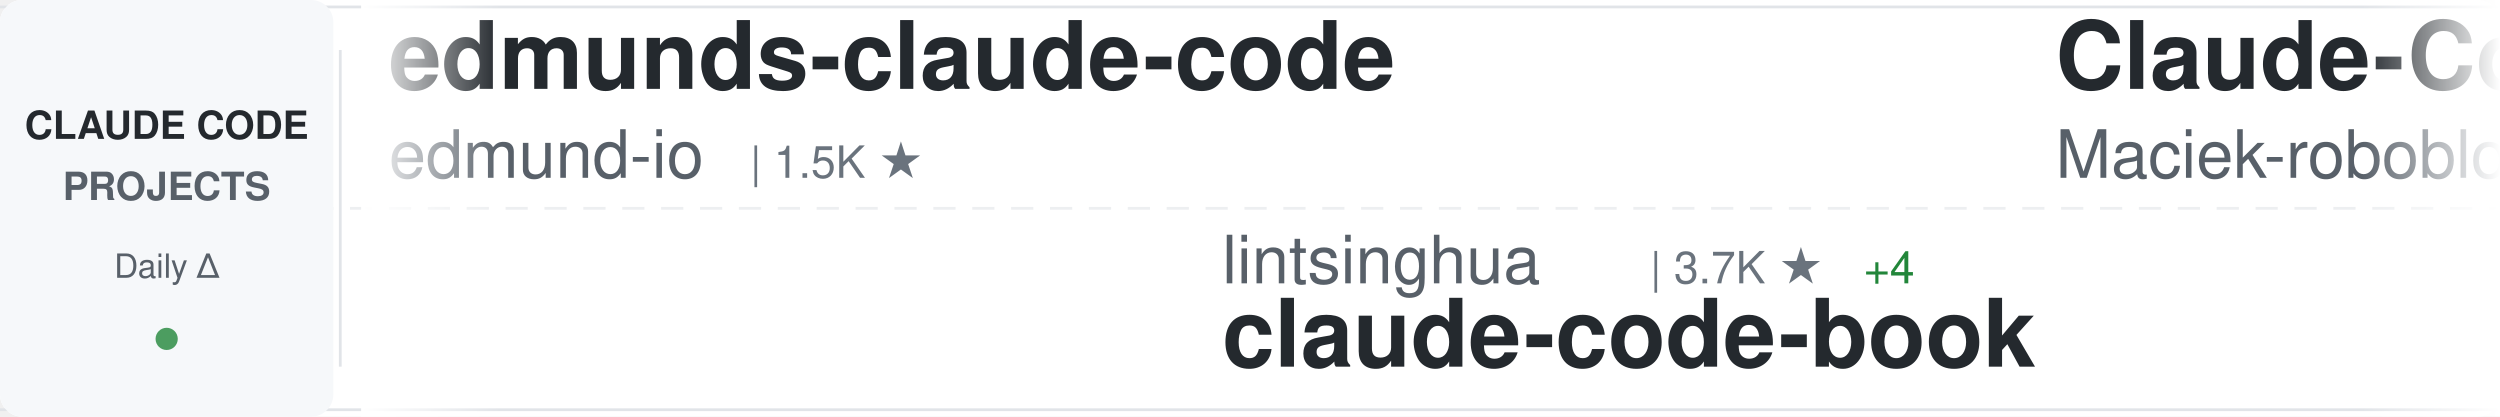
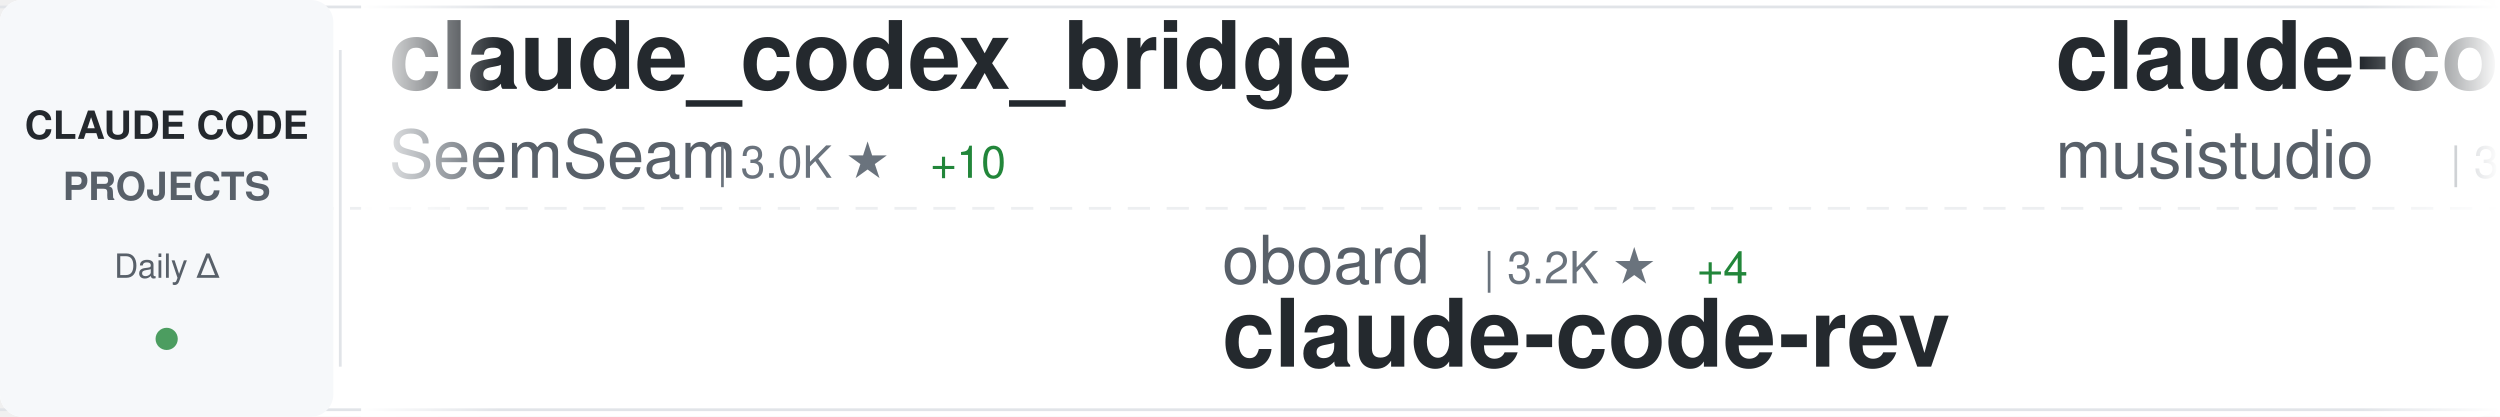
<svg xmlns="http://www.w3.org/2000/svg" width="900" height="150">
  <defs>
    <linearGradient id="awesomeLeftFade" x1="0%" y1="0%" x2="100%" y2="0%">
      <stop offset="0%" style="stop-color:#ffffff;stop-opacity:1" />
      <stop offset="100%" style="stop-color:#ffffff;stop-opacity:0" />
    </linearGradient>
    <linearGradient id="awesomeRightFade" x1="0%" y1="0%" x2="100%" y2="0%">
      <stop offset="0%" style="stop-color:#ffffff;stop-opacity:0" />
      <stop offset="100%" style="stop-color:#ffffff;stop-opacity:1" />
    </linearGradient>
  </defs>
  <rect width="900" height="150" fill="#ffffff" rx="8" />
  <rect x="0" y="2" width="900" height="1" fill="#e1e4e8" />
  <rect x="0" y="147" width="900" height="1" fill="#e1e4e8" />
  <line x1="0" y1="75" x2="900" y2="75" stroke="#e1e4e8" stroke-width="1" stroke-dasharray="8 6" opacity="0.6" />
  <rect x="0" y="0" width="120" height="150" fill="#f6f8fa" rx="8" />
  <text x="60" y="50" font-family="-apple-system, BlinkMacSystemFont, 'Segoe UI', Helvetica, Arial, sans-serif" font-size="14" font-weight="600" fill="#24292e" text-anchor="middle">CLAUDE CODE</text>
  <text x="60" y="72" font-family="-apple-system, BlinkMacSystemFont, 'Segoe UI', Helvetica, Arial, sans-serif" font-size="14" font-weight="600" fill="#586069" text-anchor="middle">PROJECTS</text>
  <text x="60" y="100" font-family="-apple-system, BlinkMacSystemFont, 'Segoe UI', Helvetica, Arial, sans-serif" font-size="12" font-weight="500" fill="#586069" text-anchor="middle">Daily Δ</text>
  <circle cx="60" cy="122" r="4" fill="#22863a" opacity="0.8" />
  <rect x="122" y="18" width="1" height="114" fill="#e1e4e8" />
  <clipPath id="awesomeTickerClip">
    <rect x="130" y="0" width="770" height="150" />
  </clipPath>
  <g clip-path="url(#awesomeTickerClip)">
    <g id="awesomeTickerItems">
      <animateTransform attributeName="transform" attributeType="XML" type="translate" from="0 0" to="-3000 0" dur="54s" repeatCount="indefinite" />
      <g transform="translate(0, 0)">
-         <text x="140" y="32" font-family="-apple-system, BlinkMacSystemFont, 'Segoe UI', Helvetica, Arial, sans-serif" font-size="34" font-weight="600" fill="#24292e">edmunds-claude-code</text>
-         <text x="140" y="64" font-family="-apple-system, BlinkMacSystemFont, 'Segoe UI', Helvetica, Arial, sans-serif" font-size="24" font-weight="400" fill="#586069">edmund-io</text>
-         <text x="270" y="64" font-family="-apple-system, BlinkMacSystemFont, 'Segoe UI', Helvetica, Arial, sans-serif" font-size="16" font-weight="500" fill="#6a737d">| 1.5K ★</text>
+         <text x="140" y="32" font-family="-apple-system, BlinkMacSystemFont, 'Segoe UI', Helvetica, Arial, sans-serif" font-size="34" font-weight="600" fill="#24292e">claude_codex_bridge</text>
+         <text x="140" y="64" font-family="-apple-system, BlinkMacSystemFont, 'Segoe UI', Helvetica, Arial, sans-serif" font-size="24" font-weight="400" fill="#586069">SeemSeam</text>
+         <text x="258" y="64" font-family="-apple-system, BlinkMacSystemFont, 'Segoe UI', Helvetica, Arial, sans-serif" font-size="16" font-weight="500" fill="#6a737d">| 3.0K ★</text>
+         <text x="335" y="64" font-family="-apple-system, BlinkMacSystemFont, 'Segoe UI', Helvetica, Arial, sans-serif" font-size="16" font-weight="500" fill="#22863a"> +10</text>
      </g>
      <g transform="translate(300, 0)">
-         <text x="140" y="102" font-family="-apple-system, BlinkMacSystemFont, 'Segoe UI', Helvetica, Arial, sans-serif" font-size="24" font-weight="400" fill="#586069">lintsinghua</text>
-         <text x="294" y="102" font-family="-apple-system, BlinkMacSystemFont, 'Segoe UI', Helvetica, Arial, sans-serif" font-size="16" font-weight="500" fill="#6a737d">| 3.7K ★</text>
-         <text x="371" y="102" font-family="-apple-system, BlinkMacSystemFont, 'Segoe UI', Helvetica, Arial, sans-serif" font-size="16" font-weight="500" fill="#22863a"> +4</text>
-         <text x="140" y="132" font-family="-apple-system, BlinkMacSystemFont, 'Segoe UI', Helvetica, Arial, sans-serif" font-size="34" font-weight="600" fill="#24292e">claude-code-book</text>
+         <text x="140" y="102" font-family="-apple-system, BlinkMacSystemFont, 'Segoe UI', Helvetica, Arial, sans-serif" font-size="24" font-weight="400" fill="#586069">oboard</text>
+         <text x="234" y="102" font-family="-apple-system, BlinkMacSystemFont, 'Segoe UI', Helvetica, Arial, sans-serif" font-size="16" font-weight="500" fill="#6a737d">| 3.2K ★</text>
+         <text x="311" y="102" font-family="-apple-system, BlinkMacSystemFont, 'Segoe UI', Helvetica, Arial, sans-serif" font-size="16" font-weight="500" fill="#22863a"> +4</text>
+         <text x="140" y="132" font-family="-apple-system, BlinkMacSystemFont, 'Segoe UI', Helvetica, Arial, sans-serif" font-size="34" font-weight="600" fill="#24292e">claude-code-rev</text>
      </g>
      <g transform="translate(600, 0)">
-         <text x="140" y="32" font-family="-apple-system, BlinkMacSystemFont, 'Segoe UI', Helvetica, Arial, sans-serif" font-size="34" font-weight="600" fill="#24292e">Claude-Code-Usage-Monito...</text>
-         <text x="140" y="64" font-family="-apple-system, BlinkMacSystemFont, 'Segoe UI', Helvetica, Arial, sans-serif" font-size="24" font-weight="400" fill="#586069">Maciek-roboblog</text>
-         <text x="342" y="64" font-family="-apple-system, BlinkMacSystemFont, 'Segoe UI', Helvetica, Arial, sans-serif" font-size="16" font-weight="500" fill="#6a737d">| 8.3K ★</text>
-         <text x="419" y="64" font-family="-apple-system, BlinkMacSystemFont, 'Segoe UI', Helvetica, Arial, sans-serif" font-size="16" font-weight="500" fill="#22863a"> +11</text>
+         <text x="140" y="32" font-family="-apple-system, BlinkMacSystemFont, 'Segoe UI', Helvetica, Arial, sans-serif" font-size="34" font-weight="600" fill="#24292e">claude-code-router</text>
+         <text x="140" y="64" font-family="-apple-system, BlinkMacSystemFont, 'Segoe UI', Helvetica, Arial, sans-serif" font-size="24" font-weight="400" fill="#586069">musistudio</text>
+         <text x="282" y="64" font-family="-apple-system, BlinkMacSystemFont, 'Segoe UI', Helvetica, Arial, sans-serif" font-size="16" font-weight="500" fill="#6a737d">| 35.2K ★</text>
+         <text x="368" y="64" font-family="-apple-system, BlinkMacSystemFont, 'Segoe UI', Helvetica, Arial, sans-serif" font-size="16" font-weight="500" fill="#22863a"> +29</text>
      </g>
      <g transform="translate(900, 0)">
-         <text x="140" y="102" font-family="-apple-system, BlinkMacSystemFont, 'Segoe UI', Helvetica, Arial, sans-serif" font-size="24" font-weight="400" fill="#586069">frankbria</text>
-         <text x="270" y="102" font-family="-apple-system, BlinkMacSystemFont, 'Segoe UI', Helvetica, Arial, sans-serif" font-size="16" font-weight="500" fill="#6a737d">| 9.4K ★</text>
-         <text x="347" y="102" font-family="-apple-system, BlinkMacSystemFont, 'Segoe UI', Helvetica, Arial, sans-serif" font-size="16" font-weight="500" fill="#22863a"> +13</text>
-         <text x="140" y="132" font-family="-apple-system, BlinkMacSystemFont, 'Segoe UI', Helvetica, Arial, sans-serif" font-size="34" font-weight="600" fill="#24292e">ralph-claude-code</text>
+         <text x="140" y="102" font-family="-apple-system, BlinkMacSystemFont, 'Segoe UI', Helvetica, Arial, sans-serif" font-size="24" font-weight="400" fill="#586069">liuup</text>
+         <text x="222" y="102" font-family="-apple-system, BlinkMacSystemFont, 'Segoe UI', Helvetica, Arial, sans-serif" font-size="16" font-weight="500" fill="#6a737d">| 3.2K ★</text>
+         <text x="299" y="102" font-family="-apple-system, BlinkMacSystemFont, 'Segoe UI', Helvetica, Arial, sans-serif" font-size="16" font-weight="500" fill="#22863a"> +14</text>
+         <text x="140" y="132" font-family="-apple-system, BlinkMacSystemFont, 'Segoe UI', Helvetica, Arial, sans-serif" font-size="34" font-weight="600" fill="#24292e">claude-code-analysis</text>
      </g>
      <g transform="translate(1200, 0)">
-         <text x="140" y="32" font-family="-apple-system, BlinkMacSystemFont, 'Segoe UI', Helvetica, Arial, sans-serif" font-size="34" font-weight="600" fill="#24292e">claude-code-source-build</text>
-         <text x="140" y="64" font-family="-apple-system, BlinkMacSystemFont, 'Segoe UI', Helvetica, Arial, sans-serif" font-size="24" font-weight="400" fill="#586069">andrew-kramer-inno</text>
-         <text x="378" y="64" font-family="-apple-system, BlinkMacSystemFont, 'Segoe UI', Helvetica, Arial, sans-serif" font-size="16" font-weight="500" fill="#6a737d">| 589 ★</text>
+         <text x="140" y="32" font-family="-apple-system, BlinkMacSystemFont, 'Segoe UI', Helvetica, Arial, sans-serif" font-size="34" font-weight="600" fill="#24292e">claude-code-workflows</text>
+         <text x="140" y="64" font-family="-apple-system, BlinkMacSystemFont, 'Segoe UI', Helvetica, Arial, sans-serif" font-size="24" font-weight="400" fill="#586069">OneRedOak</text>
+         <text x="270" y="64" font-family="-apple-system, BlinkMacSystemFont, 'Segoe UI', Helvetica, Arial, sans-serif" font-size="16" font-weight="500" fill="#6a737d">| 3.8K ★</text>
+         <text x="347" y="64" font-family="-apple-system, BlinkMacSystemFont, 'Segoe UI', Helvetica, Arial, sans-serif" font-size="16" font-weight="500" fill="#22863a"> +3</text>
      </g>
      <g transform="translate(1500, 0)">
-         <text x="140" y="102" font-family="-apple-system, BlinkMacSystemFont, 'Segoe UI', Helvetica, Arial, sans-serif" font-size="24" font-weight="400" fill="#586069">disler</text>
-         <text x="234" y="102" font-family="-apple-system, BlinkMacSystemFont, 'Segoe UI', Helvetica, Arial, sans-serif" font-size="16" font-weight="500" fill="#6a737d">| 3.8K ★</text>
-         <text x="311" y="102" font-family="-apple-system, BlinkMacSystemFont, 'Segoe UI', Helvetica, Arial, sans-serif" font-size="16" font-weight="500" fill="#22863a"> +5</text>
-         <text x="140" y="132" font-family="-apple-system, BlinkMacSystemFont, 'Segoe UI', Helvetica, Arial, sans-serif" font-size="34" font-weight="600" fill="#24292e">claude-code-hooks-master...</text>
+         <text x="140" y="102" font-family="-apple-system, BlinkMacSystemFont, 'Segoe UI', Helvetica, Arial, sans-serif" font-size="24" font-weight="400" fill="#586069">Hyper66666</text>
+         <text x="282" y="102" font-family="-apple-system, BlinkMacSystemFont, 'Segoe UI', Helvetica, Arial, sans-serif" font-size="16" font-weight="500" fill="#6a737d">| 216 ★</text>
+         <text x="140" y="132" font-family="-apple-system, BlinkMacSystemFont, 'Segoe UI', Helvetica, Arial, sans-serif" font-size="34" font-weight="600" fill="#24292e">claude-code-sourcemap</text>
      </g>
      <g transform="translate(1800, 0)">
-         <text x="140" y="32" font-family="-apple-system, BlinkMacSystemFont, 'Segoe UI', Helvetica, Arial, sans-serif" font-size="34" font-weight="600" fill="#24292e">Auto-claude-code-researc...</text>
-         <text x="140" y="64" font-family="-apple-system, BlinkMacSystemFont, 'Segoe UI', Helvetica, Arial, sans-serif" font-size="24" font-weight="400" fill="#586069">wanshuiyin</text>
-         <text x="282" y="64" font-family="-apple-system, BlinkMacSystemFont, 'Segoe UI', Helvetica, Arial, sans-serif" font-size="16" font-weight="500" fill="#6a737d">| 12.4K ★</text>
-         <text x="368" y="64" font-family="-apple-system, BlinkMacSystemFont, 'Segoe UI', Helvetica, Arial, sans-serif" font-size="16" font-weight="500" fill="#22863a"> +35</text>
+         <text x="140" y="32" font-family="-apple-system, BlinkMacSystemFont, 'Segoe UI', Helvetica, Arial, sans-serif" font-size="34" font-weight="600" fill="#24292e">pi-vs-claude-code</text>
+         <text x="140" y="64" font-family="-apple-system, BlinkMacSystemFont, 'Segoe UI', Helvetica, Arial, sans-serif" font-size="24" font-weight="400" fill="#586069">disler</text>
+         <text x="234" y="64" font-family="-apple-system, BlinkMacSystemFont, 'Segoe UI', Helvetica, Arial, sans-serif" font-size="16" font-weight="500" fill="#6a737d">| 1.4K ★</text>
+         <text x="311" y="64" font-family="-apple-system, BlinkMacSystemFont, 'Segoe UI', Helvetica, Arial, sans-serif" font-size="16" font-weight="500" fill="#22863a"> +3</text>
      </g>
      <g transform="translate(2100, 0)">
-         <text x="140" y="102" font-family="-apple-system, BlinkMacSystemFont, 'Segoe UI', Helvetica, Arial, sans-serif" font-size="24" font-weight="400" fill="#586069">shareAI-lab</text>
-         <text x="294" y="102" font-family="-apple-system, BlinkMacSystemFont, 'Segoe UI', Helvetica, Arial, sans-serif" font-size="16" font-weight="500" fill="#6a737d">| 67.7K ★</text>
-         <text x="380" y="102" font-family="-apple-system, BlinkMacSystemFont, 'Segoe UI', Helvetica, Arial, sans-serif" font-size="16" font-weight="500" fill="#22863a"> +97</text>
-         <text x="140" y="132" font-family="-apple-system, BlinkMacSystemFont, 'Segoe UI', Helvetica, Arial, sans-serif" font-size="34" font-weight="600" fill="#24292e">learn-claude-code</text>
+         <text x="140" y="102" font-family="-apple-system, BlinkMacSystemFont, 'Segoe UI', Helvetica, Arial, sans-serif" font-size="24" font-weight="400" fill="#586069">anthropics</text>
+         <text x="282" y="102" font-family="-apple-system, BlinkMacSystemFont, 'Segoe UI', Helvetica, Arial, sans-serif" font-size="16" font-weight="500" fill="#6a737d">| 8.1K ★</text>
+         <text x="359" y="102" font-family="-apple-system, BlinkMacSystemFont, 'Segoe UI', Helvetica, Arial, sans-serif" font-size="16" font-weight="500" fill="#22863a"> +11</text>
+         <text x="140" y="132" font-family="-apple-system, BlinkMacSystemFont, 'Segoe UI', Helvetica, Arial, sans-serif" font-size="34" font-weight="600" fill="#24292e">claude-code-action</text>
      </g>
      <g transform="translate(2400, 0)">
-         <text x="140" y="32" font-family="-apple-system, BlinkMacSystemFont, 'Segoe UI', Helvetica, Arial, sans-serif" font-size="34" font-weight="600" fill="#24292e">Claude-code</text>
-         <text x="140" y="64" font-family="-apple-system, BlinkMacSystemFont, 'Segoe UI', Helvetica, Arial, sans-serif" font-size="24" font-weight="400" fill="#586069">fazxes</text>
-         <text x="234" y="64" font-family="-apple-system, BlinkMacSystemFont, 'Segoe UI', Helvetica, Arial, sans-serif" font-size="16" font-weight="500" fill="#6a737d">| 222 ★</text>
+         <text x="140" y="32" font-family="-apple-system, BlinkMacSystemFont, 'Segoe UI', Helvetica, Arial, sans-serif" font-size="34" font-weight="600" fill="#24292e">claude-code-guide</text>
+         <text x="140" y="64" font-family="-apple-system, BlinkMacSystemFont, 'Segoe UI', Helvetica, Arial, sans-serif" font-size="24" font-weight="400" fill="#586069">Cranot</text>
+         <text x="234" y="64" font-family="-apple-system, BlinkMacSystemFont, 'Segoe UI', Helvetica, Arial, sans-serif" font-size="16" font-weight="500" fill="#6a737d">| 2.8K ★</text>
+         <text x="311" y="64" font-family="-apple-system, BlinkMacSystemFont, 'Segoe UI', Helvetica, Arial, sans-serif" font-size="16" font-weight="500" fill="#22863a"> +3</text>
      </g>
      <g transform="translate(2700, 0)">
-         <text x="140" y="102" font-family="-apple-system, BlinkMacSystemFont, 'Segoe UI', Helvetica, Arial, sans-serif" font-size="24" font-weight="400" fill="#586069">VILA-Lab</text>
-         <text x="258" y="102" font-family="-apple-system, BlinkMacSystemFont, 'Segoe UI', Helvetica, Arial, sans-serif" font-size="16" font-weight="500" fill="#6a737d">| 1.7K ★</text>
-         <text x="335" y="102" font-family="-apple-system, BlinkMacSystemFont, 'Segoe UI', Helvetica, Arial, sans-serif" font-size="16" font-weight="500" fill="#22863a"> +7</text>
-         <text x="140" y="132" font-family="-apple-system, BlinkMacSystemFont, 'Segoe UI', Helvetica, Arial, sans-serif" font-size="34" font-weight="600" fill="#24292e">Dive-into-Claude-Code</text>
+         <text x="140" y="102" font-family="-apple-system, BlinkMacSystemFont, 'Segoe UI', Helvetica, Arial, sans-serif" font-size="24" font-weight="400" fill="#586069">router-for-me</text>
+         <text x="318" y="102" font-family="-apple-system, BlinkMacSystemFont, 'Segoe UI', Helvetica, Arial, sans-serif" font-size="16" font-weight="500" fill="#6a737d">| 38.0K ★</text>
+         <text x="404" y="102" font-family="-apple-system, BlinkMacSystemFont, 'Segoe UI', Helvetica, Arial, sans-serif" font-size="16" font-weight="500" fill="#22863a"> +77</text>
+         <text x="140" y="132" font-family="-apple-system, BlinkMacSystemFont, 'Segoe UI', Helvetica, Arial, sans-serif" font-size="34" font-weight="600" fill="#24292e">CLIProxyAPI</text>
      </g>
      <g transform="translate(3000, 0)">
-         <text x="140" y="32" font-family="-apple-system, BlinkMacSystemFont, 'Segoe UI', Helvetica, Arial, sans-serif" font-size="34" font-weight="600" fill="#24292e">edmunds-claude-code</text>
-         <text x="140" y="64" font-family="-apple-system, BlinkMacSystemFont, 'Segoe UI', Helvetica, Arial, sans-serif" font-size="24" font-weight="400" fill="#586069">edmund-io</text>
-         <text x="270" y="64" font-family="-apple-system, BlinkMacSystemFont, 'Segoe UI', Helvetica, Arial, sans-serif" font-size="16" font-weight="500" fill="#6a737d">| 1.5K ★</text>
+         <text x="140" y="32" font-family="-apple-system, BlinkMacSystemFont, 'Segoe UI', Helvetica, Arial, sans-serif" font-size="34" font-weight="600" fill="#24292e">claude_codex_bridge</text>
+         <text x="140" y="64" font-family="-apple-system, BlinkMacSystemFont, 'Segoe UI', Helvetica, Arial, sans-serif" font-size="24" font-weight="400" fill="#586069">SeemSeam</text>
+         <text x="258" y="64" font-family="-apple-system, BlinkMacSystemFont, 'Segoe UI', Helvetica, Arial, sans-serif" font-size="16" font-weight="500" fill="#6a737d">| 3.0K ★</text>
+         <text x="335" y="64" font-family="-apple-system, BlinkMacSystemFont, 'Segoe UI', Helvetica, Arial, sans-serif" font-size="16" font-weight="500" fill="#22863a"> +10</text>
      </g>
      <g transform="translate(3300, 0)">
-         <text x="140" y="102" font-family="-apple-system, BlinkMacSystemFont, 'Segoe UI', Helvetica, Arial, sans-serif" font-size="24" font-weight="400" fill="#586069">lintsinghua</text>
-         <text x="294" y="102" font-family="-apple-system, BlinkMacSystemFont, 'Segoe UI', Helvetica, Arial, sans-serif" font-size="16" font-weight="500" fill="#6a737d">| 3.7K ★</text>
-         <text x="371" y="102" font-family="-apple-system, BlinkMacSystemFont, 'Segoe UI', Helvetica, Arial, sans-serif" font-size="16" font-weight="500" fill="#22863a"> +4</text>
-         <text x="140" y="132" font-family="-apple-system, BlinkMacSystemFont, 'Segoe UI', Helvetica, Arial, sans-serif" font-size="34" font-weight="600" fill="#24292e">claude-code-book</text>
+         <text x="140" y="102" font-family="-apple-system, BlinkMacSystemFont, 'Segoe UI', Helvetica, Arial, sans-serif" font-size="24" font-weight="400" fill="#586069">oboard</text>
+         <text x="234" y="102" font-family="-apple-system, BlinkMacSystemFont, 'Segoe UI', Helvetica, Arial, sans-serif" font-size="16" font-weight="500" fill="#6a737d">| 3.2K ★</text>
+         <text x="311" y="102" font-family="-apple-system, BlinkMacSystemFont, 'Segoe UI', Helvetica, Arial, sans-serif" font-size="16" font-weight="500" fill="#22863a"> +4</text>
+         <text x="140" y="132" font-family="-apple-system, BlinkMacSystemFont, 'Segoe UI', Helvetica, Arial, sans-serif" font-size="34" font-weight="600" fill="#24292e">claude-code-rev</text>
      </g>
      <g transform="translate(3600, 0)">
-         <text x="140" y="32" font-family="-apple-system, BlinkMacSystemFont, 'Segoe UI', Helvetica, Arial, sans-serif" font-size="34" font-weight="600" fill="#24292e">Claude-Code-Usage-Monito...</text>
-         <text x="140" y="64" font-family="-apple-system, BlinkMacSystemFont, 'Segoe UI', Helvetica, Arial, sans-serif" font-size="24" font-weight="400" fill="#586069">Maciek-roboblog</text>
-         <text x="342" y="64" font-family="-apple-system, BlinkMacSystemFont, 'Segoe UI', Helvetica, Arial, sans-serif" font-size="16" font-weight="500" fill="#6a737d">| 8.3K ★</text>
-         <text x="419" y="64" font-family="-apple-system, BlinkMacSystemFont, 'Segoe UI', Helvetica, Arial, sans-serif" font-size="16" font-weight="500" fill="#22863a"> +11</text>
+         <text x="140" y="32" font-family="-apple-system, BlinkMacSystemFont, 'Segoe UI', Helvetica, Arial, sans-serif" font-size="34" font-weight="600" fill="#24292e">claude-code-router</text>
+         <text x="140" y="64" font-family="-apple-system, BlinkMacSystemFont, 'Segoe UI', Helvetica, Arial, sans-serif" font-size="24" font-weight="400" fill="#586069">musistudio</text>
+         <text x="282" y="64" font-family="-apple-system, BlinkMacSystemFont, 'Segoe UI', Helvetica, Arial, sans-serif" font-size="16" font-weight="500" fill="#6a737d">| 35.2K ★</text>
+         <text x="368" y="64" font-family="-apple-system, BlinkMacSystemFont, 'Segoe UI', Helvetica, Arial, sans-serif" font-size="16" font-weight="500" fill="#22863a"> +29</text>
      </g>
      <g transform="translate(3900, 0)">
-         <text x="140" y="102" font-family="-apple-system, BlinkMacSystemFont, 'Segoe UI', Helvetica, Arial, sans-serif" font-size="24" font-weight="400" fill="#586069">frankbria</text>
-         <text x="270" y="102" font-family="-apple-system, BlinkMacSystemFont, 'Segoe UI', Helvetica, Arial, sans-serif" font-size="16" font-weight="500" fill="#6a737d">| 9.4K ★</text>
-         <text x="347" y="102" font-family="-apple-system, BlinkMacSystemFont, 'Segoe UI', Helvetica, Arial, sans-serif" font-size="16" font-weight="500" fill="#22863a"> +13</text>
-         <text x="140" y="132" font-family="-apple-system, BlinkMacSystemFont, 'Segoe UI', Helvetica, Arial, sans-serif" font-size="34" font-weight="600" fill="#24292e">ralph-claude-code</text>
+         <text x="140" y="102" font-family="-apple-system, BlinkMacSystemFont, 'Segoe UI', Helvetica, Arial, sans-serif" font-size="24" font-weight="400" fill="#586069">liuup</text>
+         <text x="222" y="102" font-family="-apple-system, BlinkMacSystemFont, 'Segoe UI', Helvetica, Arial, sans-serif" font-size="16" font-weight="500" fill="#6a737d">| 3.2K ★</text>
+         <text x="299" y="102" font-family="-apple-system, BlinkMacSystemFont, 'Segoe UI', Helvetica, Arial, sans-serif" font-size="16" font-weight="500" fill="#22863a"> +14</text>
+         <text x="140" y="132" font-family="-apple-system, BlinkMacSystemFont, 'Segoe UI', Helvetica, Arial, sans-serif" font-size="34" font-weight="600" fill="#24292e">claude-code-analysis</text>
      </g>
    </g>
  </g>
  <rect x="130" y="0" width="50" height="150" fill="url(#awesomeLeftFade)" />
  <rect x="850" y="0" width="50" height="150" fill="url(#awesomeRightFade)" />
</svg>
